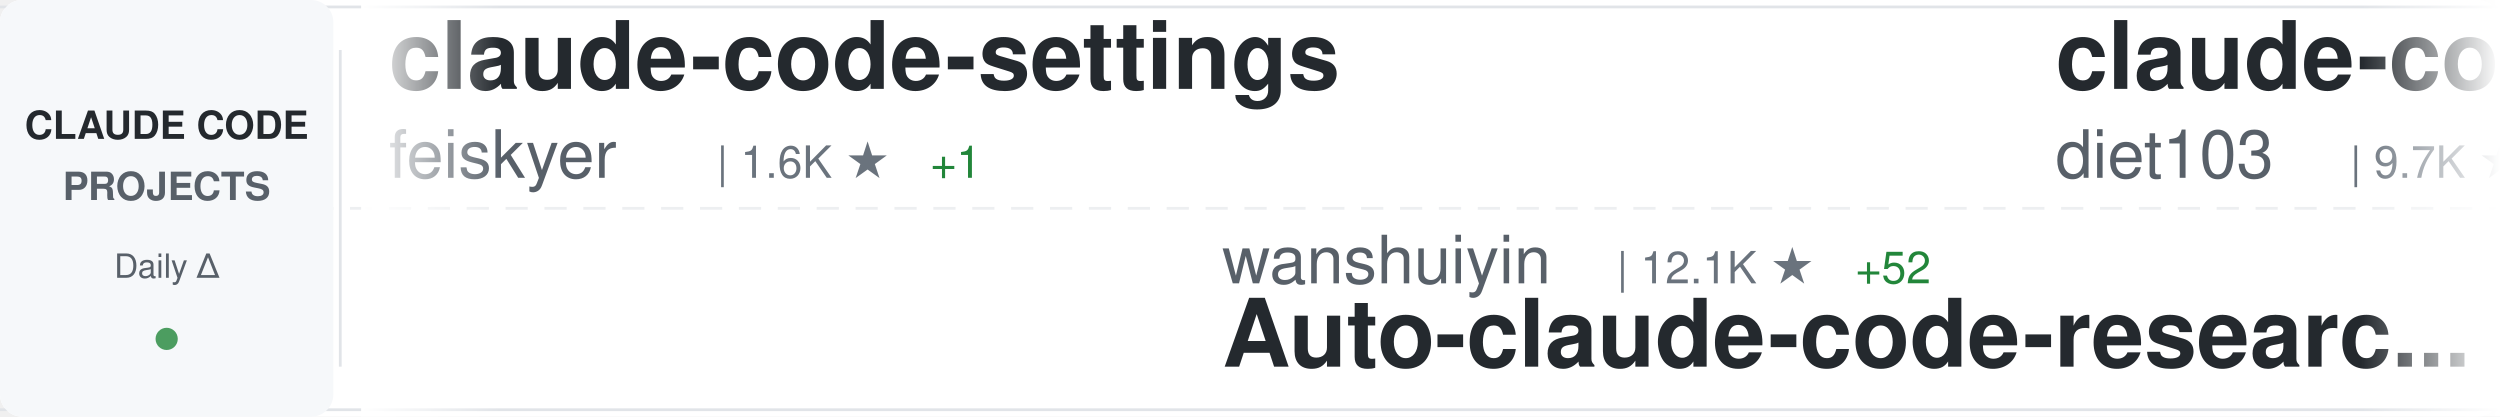
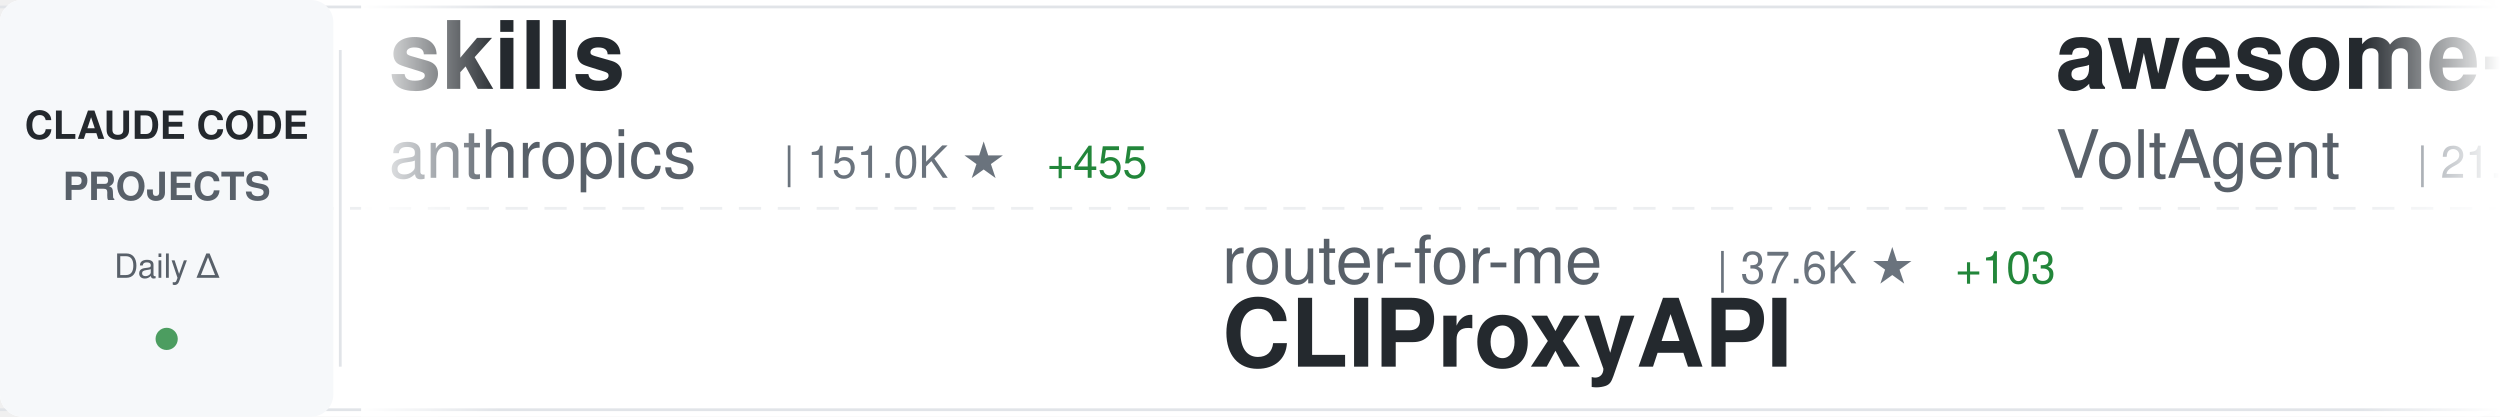
<svg xmlns="http://www.w3.org/2000/svg" width="900" height="150">
  <defs>
    <linearGradient id="awesomeLeftFade" x1="0%" y1="0%" x2="100%" y2="0%">
      <stop offset="0%" style="stop-color:#ffffff;stop-opacity:1" />
      <stop offset="100%" style="stop-color:#ffffff;stop-opacity:0" />
    </linearGradient>
    <linearGradient id="awesomeRightFade" x1="0%" y1="0%" x2="100%" y2="0%">
      <stop offset="0%" style="stop-color:#ffffff;stop-opacity:0" />
      <stop offset="100%" style="stop-color:#ffffff;stop-opacity:1" />
    </linearGradient>
  </defs>
  <rect width="900" height="150" fill="#ffffff" rx="8" />
  <rect x="0" y="2" width="900" height="1" fill="#e1e4e8" />
  <rect x="0" y="147" width="900" height="1" fill="#e1e4e8" />
  <line x1="0" y1="75" x2="900" y2="75" stroke="#e1e4e8" stroke-width="1" stroke-dasharray="8 6" opacity="0.6" />
  <rect x="0" y="0" width="120" height="150" fill="#f6f8fa" rx="8" />
  <text x="60" y="50" font-family="-apple-system, BlinkMacSystemFont, 'Segoe UI', Helvetica, Arial, sans-serif" font-size="14" font-weight="600" fill="#24292e" text-anchor="middle">CLAUDE CODE</text>
  <text x="60" y="72" font-family="-apple-system, BlinkMacSystemFont, 'Segoe UI', Helvetica, Arial, sans-serif" font-size="14" font-weight="600" fill="#586069" text-anchor="middle">PROJECTS</text>
  <text x="60" y="100" font-family="-apple-system, BlinkMacSystemFont, 'Segoe UI', Helvetica, Arial, sans-serif" font-size="12" font-weight="500" fill="#586069" text-anchor="middle">Daily Δ</text>
  <circle cx="60" cy="122" r="4" fill="#22863a" opacity="0.8" />
  <rect x="122" y="18" width="1" height="114" fill="#e1e4e8" />
  <clipPath id="awesomeTickerClip">
    <rect x="130" y="0" width="770" height="150" />
  </clipPath>
  <g clip-path="url(#awesomeTickerClip)">
    <g id="awesomeTickerItems">
      <animateTransform attributeName="transform" attributeType="XML" type="translate" from="0 0" to="-3000 0" dur="54s" repeatCount="indefinite" />
      <g transform="translate(0, 0)">
-         <text x="140" y="32" font-family="-apple-system, BlinkMacSystemFont, 'Segoe UI', Helvetica, Arial, sans-serif" font-size="34" font-weight="600" fill="#24292e">claude-code-settings</text>
-         <text x="140" y="64" font-family="-apple-system, BlinkMacSystemFont, 'Segoe UI', Helvetica, Arial, sans-serif" font-size="24" font-weight="400" fill="#586069">feiskyer</text>
-         <text x="258" y="64" font-family="-apple-system, BlinkMacSystemFont, 'Segoe UI', Helvetica, Arial, sans-serif" font-size="16" font-weight="500" fill="#6a737d">| 1.6K ★</text>
-         <text x="335" y="64" font-family="-apple-system, BlinkMacSystemFont, 'Segoe UI', Helvetica, Arial, sans-serif" font-size="16" font-weight="500" fill="#22863a"> +1</text>
+         <text x="140" y="32" font-family="-apple-system, BlinkMacSystemFont, 'Segoe UI', Helvetica, Arial, sans-serif" font-size="34" font-weight="600" fill="#24292e">skills</text>
+         <text x="140" y="64" font-family="-apple-system, BlinkMacSystemFont, 'Segoe UI', Helvetica, Arial, sans-serif" font-size="24" font-weight="400" fill="#586069">anthropics</text>
+         <text x="282" y="64" font-family="-apple-system, BlinkMacSystemFont, 'Segoe UI', Helvetica, Arial, sans-serif" font-size="16" font-weight="500" fill="#6a737d">| 151.0K ★</text>
+         <text x="377" y="64" font-family="-apple-system, BlinkMacSystemFont, 'Segoe UI', Helvetica, Arial, sans-serif" font-size="16" font-weight="500" fill="#22863a"> +455</text>
      </g>
      <g transform="translate(300, 0)">
-         <text x="140" y="102" font-family="-apple-system, BlinkMacSystemFont, 'Segoe UI', Helvetica, Arial, sans-serif" font-size="24" font-weight="400" fill="#586069">wanshuiyin</text>
-         <text x="282" y="102" font-family="-apple-system, BlinkMacSystemFont, 'Segoe UI', Helvetica, Arial, sans-serif" font-size="16" font-weight="500" fill="#6a737d">| 12.1K ★</text>
-         <text x="368" y="102" font-family="-apple-system, BlinkMacSystemFont, 'Segoe UI', Helvetica, Arial, sans-serif" font-size="16" font-weight="500" fill="#22863a"> +52</text>
-         <text x="140" y="132" font-family="-apple-system, BlinkMacSystemFont, 'Segoe UI', Helvetica, Arial, sans-serif" font-size="34" font-weight="600" fill="#24292e">Auto-claude-code-researc...</text>
+         <text x="140" y="102" font-family="-apple-system, BlinkMacSystemFont, 'Segoe UI', Helvetica, Arial, sans-serif" font-size="24" font-weight="400" fill="#586069">router-for-me</text>
+         <text x="318" y="102" font-family="-apple-system, BlinkMacSystemFont, 'Segoe UI', Helvetica, Arial, sans-serif" font-size="16" font-weight="500" fill="#6a737d">| 37.6K ★</text>
+         <text x="404" y="102" font-family="-apple-system, BlinkMacSystemFont, 'Segoe UI', Helvetica, Arial, sans-serif" font-size="16" font-weight="500" fill="#22863a"> +103</text>
+         <text x="140" y="132" font-family="-apple-system, BlinkMacSystemFont, 'Segoe UI', Helvetica, Arial, sans-serif" font-size="34" font-weight="600" fill="#24292e">CLIProxyAPI</text>
      </g>
      <g transform="translate(600, 0)">
-         <text x="140" y="32" font-family="-apple-system, BlinkMacSystemFont, 'Segoe UI', Helvetica, Arial, sans-serif" font-size="34" font-weight="600" fill="#24292e">claude-code-infrastructu...</text>
-         <text x="140" y="64" font-family="-apple-system, BlinkMacSystemFont, 'Segoe UI', Helvetica, Arial, sans-serif" font-size="24" font-weight="400" fill="#586069">diet103</text>
-         <text x="246" y="64" font-family="-apple-system, BlinkMacSystemFont, 'Segoe UI', Helvetica, Arial, sans-serif" font-size="16" font-weight="500" fill="#6a737d">| 9.7K ★</text>
-         <text x="323" y="64" font-family="-apple-system, BlinkMacSystemFont, 'Segoe UI', Helvetica, Arial, sans-serif" font-size="16" font-weight="500" fill="#22863a"> +3</text>
+         <text x="140" y="32" font-family="-apple-system, BlinkMacSystemFont, 'Segoe UI', Helvetica, Arial, sans-serif" font-size="34" font-weight="600" fill="#24292e">awesome-claude-code-suba...</text>
+         <text x="140" y="64" font-family="-apple-system, BlinkMacSystemFont, 'Segoe UI', Helvetica, Arial, sans-serif" font-size="24" font-weight="400" fill="#586069">VoltAgent</text>
+         <text x="270" y="64" font-family="-apple-system, BlinkMacSystemFont, 'Segoe UI', Helvetica, Arial, sans-serif" font-size="16" font-weight="500" fill="#6a737d">| 21.8K ★</text>
+         <text x="356" y="64" font-family="-apple-system, BlinkMacSystemFont, 'Segoe UI', Helvetica, Arial, sans-serif" font-size="16" font-weight="500" fill="#22863a"> +57</text>
      </g>
      <g transform="translate(900, 0)">
-         <text x="140" y="102" font-family="-apple-system, BlinkMacSystemFont, 'Segoe UI', Helvetica, Arial, sans-serif" font-size="24" font-weight="400" fill="#586069">shareAI-lab</text>
-         <text x="294" y="102" font-family="-apple-system, BlinkMacSystemFont, 'Segoe UI', Helvetica, Arial, sans-serif" font-size="16" font-weight="500" fill="#6a737d">| 66.5K ★</text>
-         <text x="380" y="102" font-family="-apple-system, BlinkMacSystemFont, 'Segoe UI', Helvetica, Arial, sans-serif" font-size="16" font-weight="500" fill="#22863a"> +144</text>
-         <text x="140" y="132" font-family="-apple-system, BlinkMacSystemFont, 'Segoe UI', Helvetica, Arial, sans-serif" font-size="34" font-weight="600" fill="#24292e">learn-claude-code</text>
+         <text x="140" y="102" font-family="-apple-system, BlinkMacSystemFont, 'Segoe UI', Helvetica, Arial, sans-serif" font-size="24" font-weight="400" fill="#586069">pengchengneo</text>
+         <text x="306" y="102" font-family="-apple-system, BlinkMacSystemFont, 'Segoe UI', Helvetica, Arial, sans-serif" font-size="16" font-weight="500" fill="#6a737d">| 1.5K ★</text>
+         <text x="383" y="102" font-family="-apple-system, BlinkMacSystemFont, 'Segoe UI', Helvetica, Arial, sans-serif" font-size="16" font-weight="500" fill="#22863a"> +7</text>
+         <text x="140" y="132" font-family="-apple-system, BlinkMacSystemFont, 'Segoe UI', Helvetica, Arial, sans-serif" font-size="34" font-weight="600" fill="#24292e">Claude-Code</text>
      </g>
      <g transform="translate(1200, 0)">
-         <text x="140" y="32" font-family="-apple-system, BlinkMacSystemFont, 'Segoe UI', Helvetica, Arial, sans-serif" font-size="34" font-weight="600" fill="#24292e">free-claude-code</text>
-         <text x="140" y="64" font-family="-apple-system, BlinkMacSystemFont, 'Segoe UI', Helvetica, Arial, sans-serif" font-size="24" font-weight="400" fill="#586069">Alishahryar1</text>
-         <text x="306" y="64" font-family="-apple-system, BlinkMacSystemFont, 'Segoe UI', Helvetica, Arial, sans-serif" font-size="16" font-weight="500" fill="#6a737d">| 34.5K ★</text>
-         <text x="392" y="64" font-family="-apple-system, BlinkMacSystemFont, 'Segoe UI', Helvetica, Arial, sans-serif" font-size="16" font-weight="500" fill="#22863a"> +213</text>
+         <text x="140" y="32" font-family="-apple-system, BlinkMacSystemFont, 'Segoe UI', Helvetica, Arial, sans-serif" font-size="34" font-weight="600" fill="#24292e">awesome-claude-code-tool...</text>
+         <text x="140" y="64" font-family="-apple-system, BlinkMacSystemFont, 'Segoe UI', Helvetica, Arial, sans-serif" font-size="24" font-weight="400" fill="#586069">rohitg00</text>
+         <text x="258" y="64" font-family="-apple-system, BlinkMacSystemFont, 'Segoe UI', Helvetica, Arial, sans-serif" font-size="16" font-weight="500" fill="#6a737d">| 2.1K ★</text>
+         <text x="335" y="64" font-family="-apple-system, BlinkMacSystemFont, 'Segoe UI', Helvetica, Arial, sans-serif" font-size="16" font-weight="500" fill="#22863a"> +9</text>
      </g>
      <g transform="translate(1500, 0)">
-         <text x="140" y="102" font-family="-apple-system, BlinkMacSystemFont, 'Segoe UI', Helvetica, Arial, sans-serif" font-size="24" font-weight="400" fill="#586069">hangsman</text>
-         <text x="258" y="102" font-family="-apple-system, BlinkMacSystemFont, 'Segoe UI', Helvetica, Arial, sans-serif" font-size="16" font-weight="500" fill="#6a737d">| 785 ★</text>
-         <text x="140" y="132" font-family="-apple-system, BlinkMacSystemFont, 'Segoe UI', Helvetica, Arial, sans-serif" font-size="34" font-weight="600" fill="#24292e">claude-code-source</text>
+         <text x="140" y="102" font-family="-apple-system, BlinkMacSystemFont, 'Segoe UI', Helvetica, Arial, sans-serif" font-size="24" font-weight="400" fill="#586069">Pimzino</text>
+         <text x="246" y="102" font-family="-apple-system, BlinkMacSystemFont, 'Segoe UI', Helvetica, Arial, sans-serif" font-size="16" font-weight="500" fill="#6a737d">| 3.8K ★</text>
+         <text x="323" y="102" font-family="-apple-system, BlinkMacSystemFont, 'Segoe UI', Helvetica, Arial, sans-serif" font-size="16" font-weight="500" fill="#22863a"> +1</text>
+         <text x="140" y="132" font-family="-apple-system, BlinkMacSystemFont, 'Segoe UI', Helvetica, Arial, sans-serif" font-size="34" font-weight="600" fill="#24292e">claude-code-spec-workflo...</text>
      </g>
      <g transform="translate(1800, 0)">
-         <text x="140" y="32" font-family="-apple-system, BlinkMacSystemFont, 'Segoe UI', Helvetica, Arial, sans-serif" font-size="34" font-weight="600" fill="#24292e">claude-code-tudou</text>
-         <text x="140" y="64" font-family="-apple-system, BlinkMacSystemFont, 'Segoe UI', Helvetica, Arial, sans-serif" font-size="24" font-weight="400" fill="#586069">AICoderTudou</text>
-         <text x="306" y="64" font-family="-apple-system, BlinkMacSystemFont, 'Segoe UI', Helvetica, Arial, sans-serif" font-size="16" font-weight="500" fill="#6a737d">| 500 ★</text>
+         <text x="140" y="32" font-family="-apple-system, BlinkMacSystemFont, 'Segoe UI', Helvetica, Arial, sans-serif" font-size="34" font-weight="600" fill="#24292e">claude-code-from-source</text>
+         <text x="140" y="64" font-family="-apple-system, BlinkMacSystemFont, 'Segoe UI', Helvetica, Arial, sans-serif" font-size="24" font-weight="400" fill="#586069">alejandrobalderas</text>
+         <text x="366" y="64" font-family="-apple-system, BlinkMacSystemFont, 'Segoe UI', Helvetica, Arial, sans-serif" font-size="16" font-weight="500" fill="#6a737d">| 2.2K ★</text>
+         <text x="443" y="64" font-family="-apple-system, BlinkMacSystemFont, 'Segoe UI', Helvetica, Arial, sans-serif" font-size="16" font-weight="500" fill="#22863a"> +1</text>
      </g>
      <g transform="translate(2100, 0)">
-         <text x="140" y="102" font-family="-apple-system, BlinkMacSystemFont, 'Segoe UI', Helvetica, Arial, sans-serif" font-size="24" font-weight="400" fill="#586069">luyao618</text>
-         <text x="258" y="102" font-family="-apple-system, BlinkMacSystemFont, 'Segoe UI', Helvetica, Arial, sans-serif" font-size="16" font-weight="500" fill="#6a737d">| 1.5K ★</text>
-         <text x="335" y="102" font-family="-apple-system, BlinkMacSystemFont, 'Segoe UI', Helvetica, Arial, sans-serif" font-size="16" font-weight="500" fill="#22863a"> +3</text>
-         <text x="140" y="132" font-family="-apple-system, BlinkMacSystemFont, 'Segoe UI', Helvetica, Arial, sans-serif" font-size="34" font-weight="600" fill="#24292e">Claude-Code-Source-Study</text>
+         <text x="140" y="102" font-family="-apple-system, BlinkMacSystemFont, 'Segoe UI', Helvetica, Arial, sans-serif" font-size="24" font-weight="400" fill="#586069">huangjia2019</text>
+         <text x="306" y="102" font-family="-apple-system, BlinkMacSystemFont, 'Segoe UI', Helvetica, Arial, sans-serif" font-size="16" font-weight="500" fill="#6a737d">| 837 ★</text>
+         <text x="374" y="102" font-family="-apple-system, BlinkMacSystemFont, 'Segoe UI', Helvetica, Arial, sans-serif" font-size="16" font-weight="500" fill="#22863a"> +6</text>
+         <text x="140" y="132" font-family="-apple-system, BlinkMacSystemFont, 'Segoe UI', Helvetica, Arial, sans-serif" font-size="34" font-weight="600" fill="#24292e">claude-code-engineering</text>
      </g>
      <g transform="translate(2400, 0)">
-         <text x="140" y="32" font-family="-apple-system, BlinkMacSystemFont, 'Segoe UI', Helvetica, Arial, sans-serif" font-size="34" font-weight="600" fill="#24292e">claude-code-templates</text>
-         <text x="140" y="64" font-family="-apple-system, BlinkMacSystemFont, 'Segoe UI', Helvetica, Arial, sans-serif" font-size="24" font-weight="400" fill="#586069">davila7</text>
-         <text x="246" y="64" font-family="-apple-system, BlinkMacSystemFont, 'Segoe UI', Helvetica, Arial, sans-serif" font-size="16" font-weight="500" fill="#6a737d">| 28.1K ★</text>
-         <text x="332" y="64" font-family="-apple-system, BlinkMacSystemFont, 'Segoe UI', Helvetica, Arial, sans-serif" font-size="16" font-weight="500" fill="#22863a"> +27</text>
+         <text x="140" y="32" font-family="-apple-system, BlinkMacSystemFont, 'Segoe UI', Helvetica, Arial, sans-serif" font-size="34" font-weight="600" fill="#24292e">pi-vs-claude-code</text>
+         <text x="140" y="64" font-family="-apple-system, BlinkMacSystemFont, 'Segoe UI', Helvetica, Arial, sans-serif" font-size="24" font-weight="400" fill="#586069">disler</text>
+         <text x="234" y="64" font-family="-apple-system, BlinkMacSystemFont, 'Segoe UI', Helvetica, Arial, sans-serif" font-size="16" font-weight="500" fill="#6a737d">| 1.4K ★</text>
+         <text x="311" y="64" font-family="-apple-system, BlinkMacSystemFont, 'Segoe UI', Helvetica, Arial, sans-serif" font-size="16" font-weight="500" fill="#22863a"> +3</text>
      </g>
      <g transform="translate(2700, 0)">
-         <text x="140" y="102" font-family="-apple-system, BlinkMacSystemFont, 'Segoe UI', Helvetica, Arial, sans-serif" font-size="24" font-weight="400" fill="#586069">rohitg00</text>
-         <text x="258" y="102" font-family="-apple-system, BlinkMacSystemFont, 'Segoe UI', Helvetica, Arial, sans-serif" font-size="16" font-weight="500" fill="#6a737d">| 2.1K ★</text>
-         <text x="335" y="102" font-family="-apple-system, BlinkMacSystemFont, 'Segoe UI', Helvetica, Arial, sans-serif" font-size="16" font-weight="500" fill="#22863a"> +7</text>
-         <text x="140" y="132" font-family="-apple-system, BlinkMacSystemFont, 'Segoe UI', Helvetica, Arial, sans-serif" font-size="34" font-weight="600" fill="#24292e">awesome-claude-code-tool...</text>
+         <text x="140" y="102" font-family="-apple-system, BlinkMacSystemFont, 'Segoe UI', Helvetica, Arial, sans-serif" font-size="24" font-weight="400" fill="#586069">ding113</text>
+         <text x="246" y="102" font-family="-apple-system, BlinkMacSystemFont, 'Segoe UI', Helvetica, Arial, sans-serif" font-size="16" font-weight="500" fill="#6a737d">| 3.1K ★</text>
+         <text x="323" y="102" font-family="-apple-system, BlinkMacSystemFont, 'Segoe UI', Helvetica, Arial, sans-serif" font-size="16" font-weight="500" fill="#22863a"> +19</text>
+         <text x="140" y="132" font-family="-apple-system, BlinkMacSystemFont, 'Segoe UI', Helvetica, Arial, sans-serif" font-size="34" font-weight="600" fill="#24292e">claude-code-hub</text>
      </g>
      <g transform="translate(3000, 0)">
-         <text x="140" y="32" font-family="-apple-system, BlinkMacSystemFont, 'Segoe UI', Helvetica, Arial, sans-serif" font-size="34" font-weight="600" fill="#24292e">claude-code-settings</text>
-         <text x="140" y="64" font-family="-apple-system, BlinkMacSystemFont, 'Segoe UI', Helvetica, Arial, sans-serif" font-size="24" font-weight="400" fill="#586069">feiskyer</text>
-         <text x="258" y="64" font-family="-apple-system, BlinkMacSystemFont, 'Segoe UI', Helvetica, Arial, sans-serif" font-size="16" font-weight="500" fill="#6a737d">| 1.6K ★</text>
-         <text x="335" y="64" font-family="-apple-system, BlinkMacSystemFont, 'Segoe UI', Helvetica, Arial, sans-serif" font-size="16" font-weight="500" fill="#22863a"> +1</text>
+         <text x="140" y="32" font-family="-apple-system, BlinkMacSystemFont, 'Segoe UI', Helvetica, Arial, sans-serif" font-size="34" font-weight="600" fill="#24292e">skills</text>
+         <text x="140" y="64" font-family="-apple-system, BlinkMacSystemFont, 'Segoe UI', Helvetica, Arial, sans-serif" font-size="24" font-weight="400" fill="#586069">anthropics</text>
+         <text x="282" y="64" font-family="-apple-system, BlinkMacSystemFont, 'Segoe UI', Helvetica, Arial, sans-serif" font-size="16" font-weight="500" fill="#6a737d">| 151.0K ★</text>
+         <text x="377" y="64" font-family="-apple-system, BlinkMacSystemFont, 'Segoe UI', Helvetica, Arial, sans-serif" font-size="16" font-weight="500" fill="#22863a"> +455</text>
      </g>
      <g transform="translate(3300, 0)">
-         <text x="140" y="102" font-family="-apple-system, BlinkMacSystemFont, 'Segoe UI', Helvetica, Arial, sans-serif" font-size="24" font-weight="400" fill="#586069">wanshuiyin</text>
-         <text x="282" y="102" font-family="-apple-system, BlinkMacSystemFont, 'Segoe UI', Helvetica, Arial, sans-serif" font-size="16" font-weight="500" fill="#6a737d">| 12.1K ★</text>
-         <text x="368" y="102" font-family="-apple-system, BlinkMacSystemFont, 'Segoe UI', Helvetica, Arial, sans-serif" font-size="16" font-weight="500" fill="#22863a"> +52</text>
-         <text x="140" y="132" font-family="-apple-system, BlinkMacSystemFont, 'Segoe UI', Helvetica, Arial, sans-serif" font-size="34" font-weight="600" fill="#24292e">Auto-claude-code-researc...</text>
+         <text x="140" y="102" font-family="-apple-system, BlinkMacSystemFont, 'Segoe UI', Helvetica, Arial, sans-serif" font-size="24" font-weight="400" fill="#586069">router-for-me</text>
+         <text x="318" y="102" font-family="-apple-system, BlinkMacSystemFont, 'Segoe UI', Helvetica, Arial, sans-serif" font-size="16" font-weight="500" fill="#6a737d">| 37.6K ★</text>
+         <text x="404" y="102" font-family="-apple-system, BlinkMacSystemFont, 'Segoe UI', Helvetica, Arial, sans-serif" font-size="16" font-weight="500" fill="#22863a"> +103</text>
+         <text x="140" y="132" font-family="-apple-system, BlinkMacSystemFont, 'Segoe UI', Helvetica, Arial, sans-serif" font-size="34" font-weight="600" fill="#24292e">CLIProxyAPI</text>
      </g>
      <g transform="translate(3600, 0)">
-         <text x="140" y="32" font-family="-apple-system, BlinkMacSystemFont, 'Segoe UI', Helvetica, Arial, sans-serif" font-size="34" font-weight="600" fill="#24292e">claude-code-infrastructu...</text>
-         <text x="140" y="64" font-family="-apple-system, BlinkMacSystemFont, 'Segoe UI', Helvetica, Arial, sans-serif" font-size="24" font-weight="400" fill="#586069">diet103</text>
-         <text x="246" y="64" font-family="-apple-system, BlinkMacSystemFont, 'Segoe UI', Helvetica, Arial, sans-serif" font-size="16" font-weight="500" fill="#6a737d">| 9.7K ★</text>
-         <text x="323" y="64" font-family="-apple-system, BlinkMacSystemFont, 'Segoe UI', Helvetica, Arial, sans-serif" font-size="16" font-weight="500" fill="#22863a"> +3</text>
+         <text x="140" y="32" font-family="-apple-system, BlinkMacSystemFont, 'Segoe UI', Helvetica, Arial, sans-serif" font-size="34" font-weight="600" fill="#24292e">awesome-claude-code-suba...</text>
+         <text x="140" y="64" font-family="-apple-system, BlinkMacSystemFont, 'Segoe UI', Helvetica, Arial, sans-serif" font-size="24" font-weight="400" fill="#586069">VoltAgent</text>
+         <text x="270" y="64" font-family="-apple-system, BlinkMacSystemFont, 'Segoe UI', Helvetica, Arial, sans-serif" font-size="16" font-weight="500" fill="#6a737d">| 21.8K ★</text>
+         <text x="356" y="64" font-family="-apple-system, BlinkMacSystemFont, 'Segoe UI', Helvetica, Arial, sans-serif" font-size="16" font-weight="500" fill="#22863a"> +57</text>
      </g>
      <g transform="translate(3900, 0)">
-         <text x="140" y="102" font-family="-apple-system, BlinkMacSystemFont, 'Segoe UI', Helvetica, Arial, sans-serif" font-size="24" font-weight="400" fill="#586069">shareAI-lab</text>
-         <text x="294" y="102" font-family="-apple-system, BlinkMacSystemFont, 'Segoe UI', Helvetica, Arial, sans-serif" font-size="16" font-weight="500" fill="#6a737d">| 66.5K ★</text>
-         <text x="380" y="102" font-family="-apple-system, BlinkMacSystemFont, 'Segoe UI', Helvetica, Arial, sans-serif" font-size="16" font-weight="500" fill="#22863a"> +144</text>
-         <text x="140" y="132" font-family="-apple-system, BlinkMacSystemFont, 'Segoe UI', Helvetica, Arial, sans-serif" font-size="34" font-weight="600" fill="#24292e">learn-claude-code</text>
+         <text x="140" y="102" font-family="-apple-system, BlinkMacSystemFont, 'Segoe UI', Helvetica, Arial, sans-serif" font-size="24" font-weight="400" fill="#586069">pengchengneo</text>
+         <text x="306" y="102" font-family="-apple-system, BlinkMacSystemFont, 'Segoe UI', Helvetica, Arial, sans-serif" font-size="16" font-weight="500" fill="#6a737d">| 1.5K ★</text>
+         <text x="383" y="102" font-family="-apple-system, BlinkMacSystemFont, 'Segoe UI', Helvetica, Arial, sans-serif" font-size="16" font-weight="500" fill="#22863a"> +7</text>
+         <text x="140" y="132" font-family="-apple-system, BlinkMacSystemFont, 'Segoe UI', Helvetica, Arial, sans-serif" font-size="34" font-weight="600" fill="#24292e">Claude-Code</text>
      </g>
    </g>
  </g>
  <rect x="130" y="0" width="50" height="150" fill="url(#awesomeLeftFade)" />
  <rect x="850" y="0" width="50" height="150" fill="url(#awesomeRightFade)" />
</svg>
